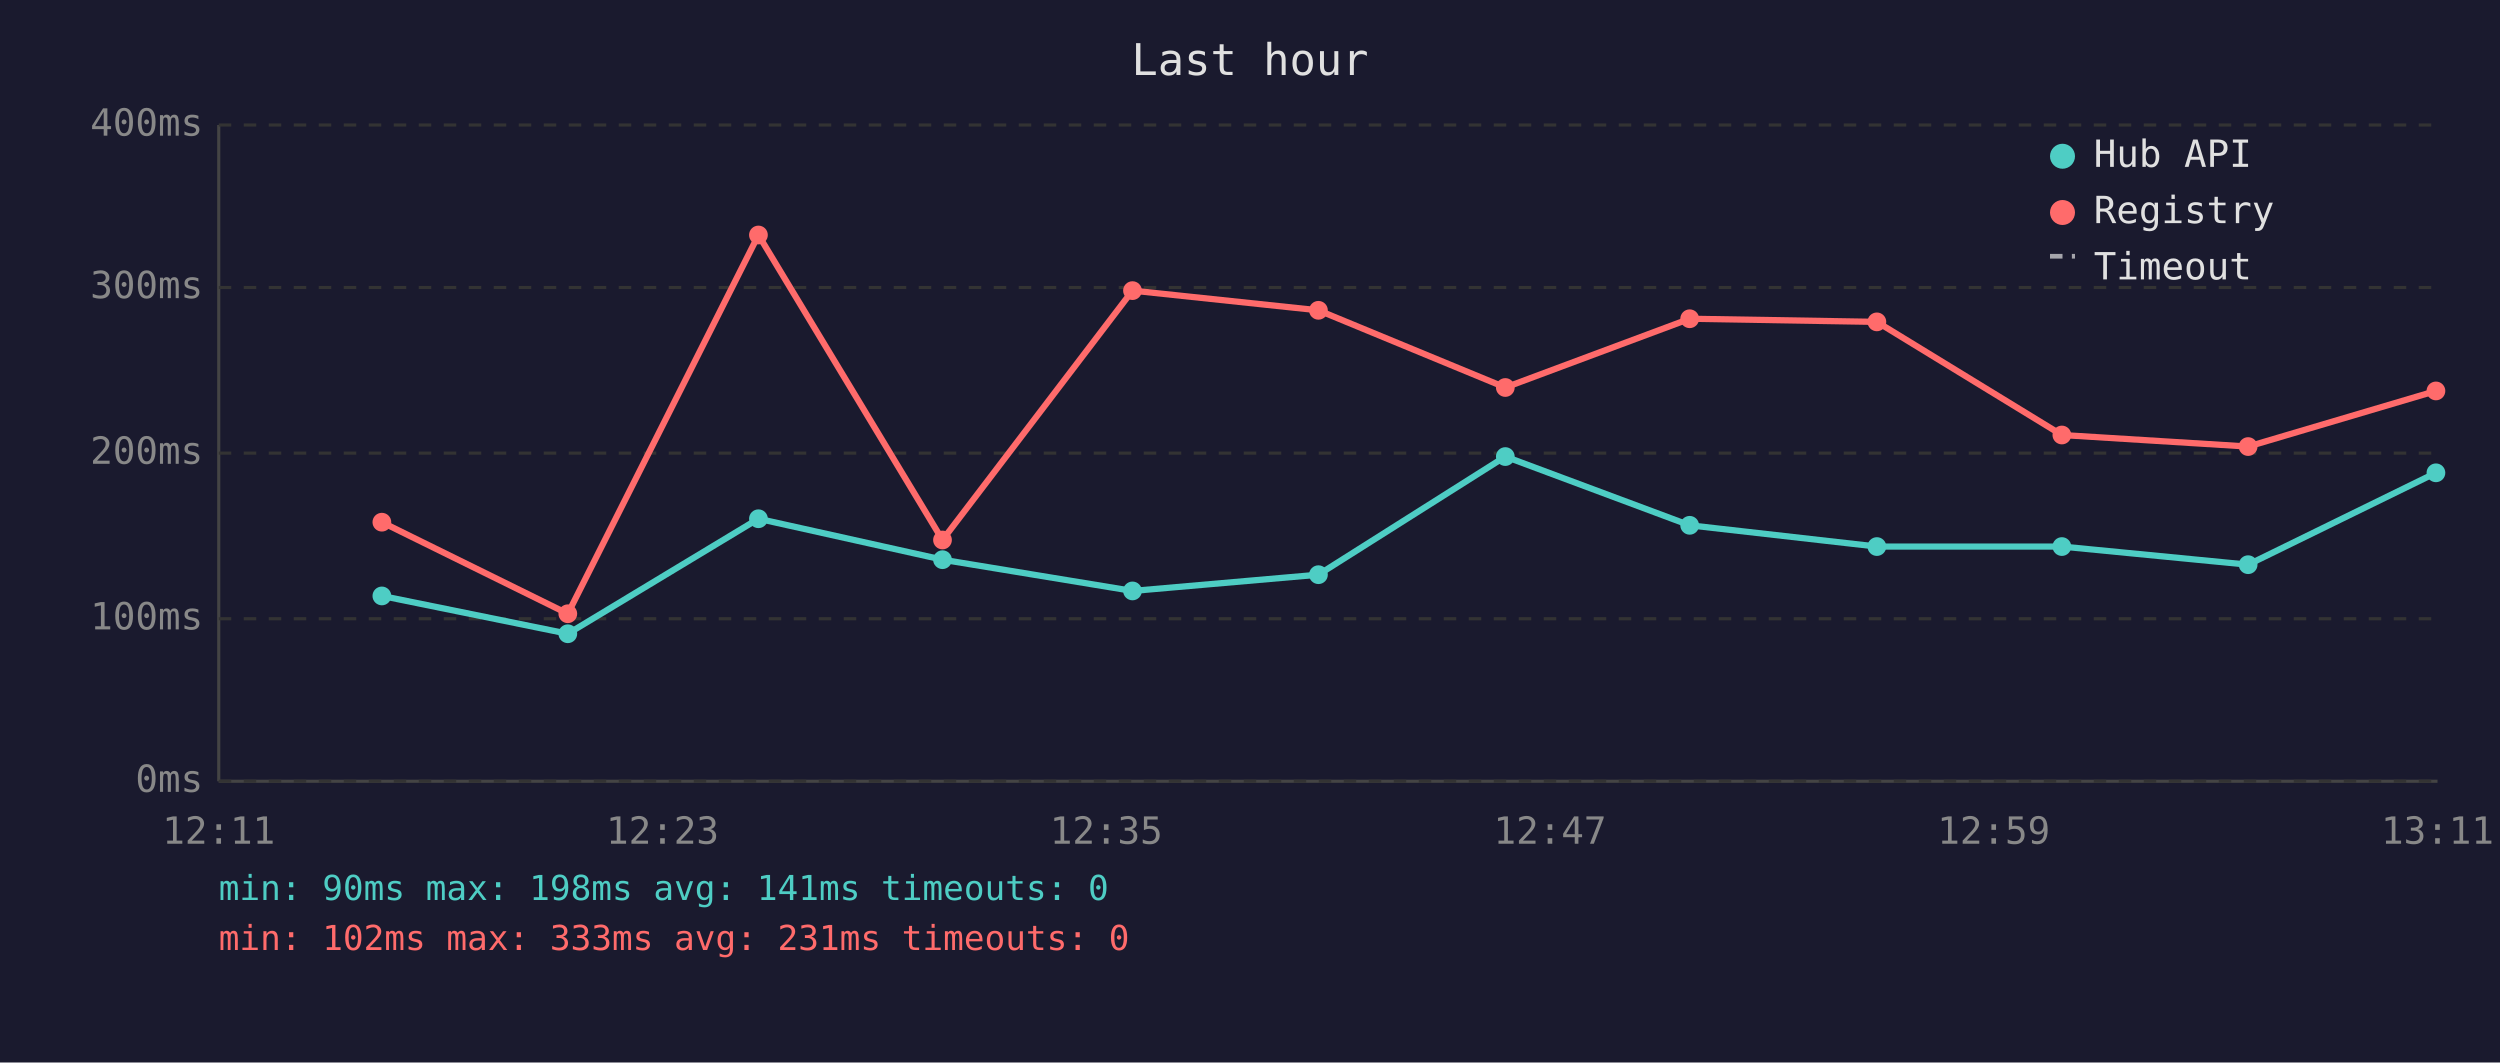
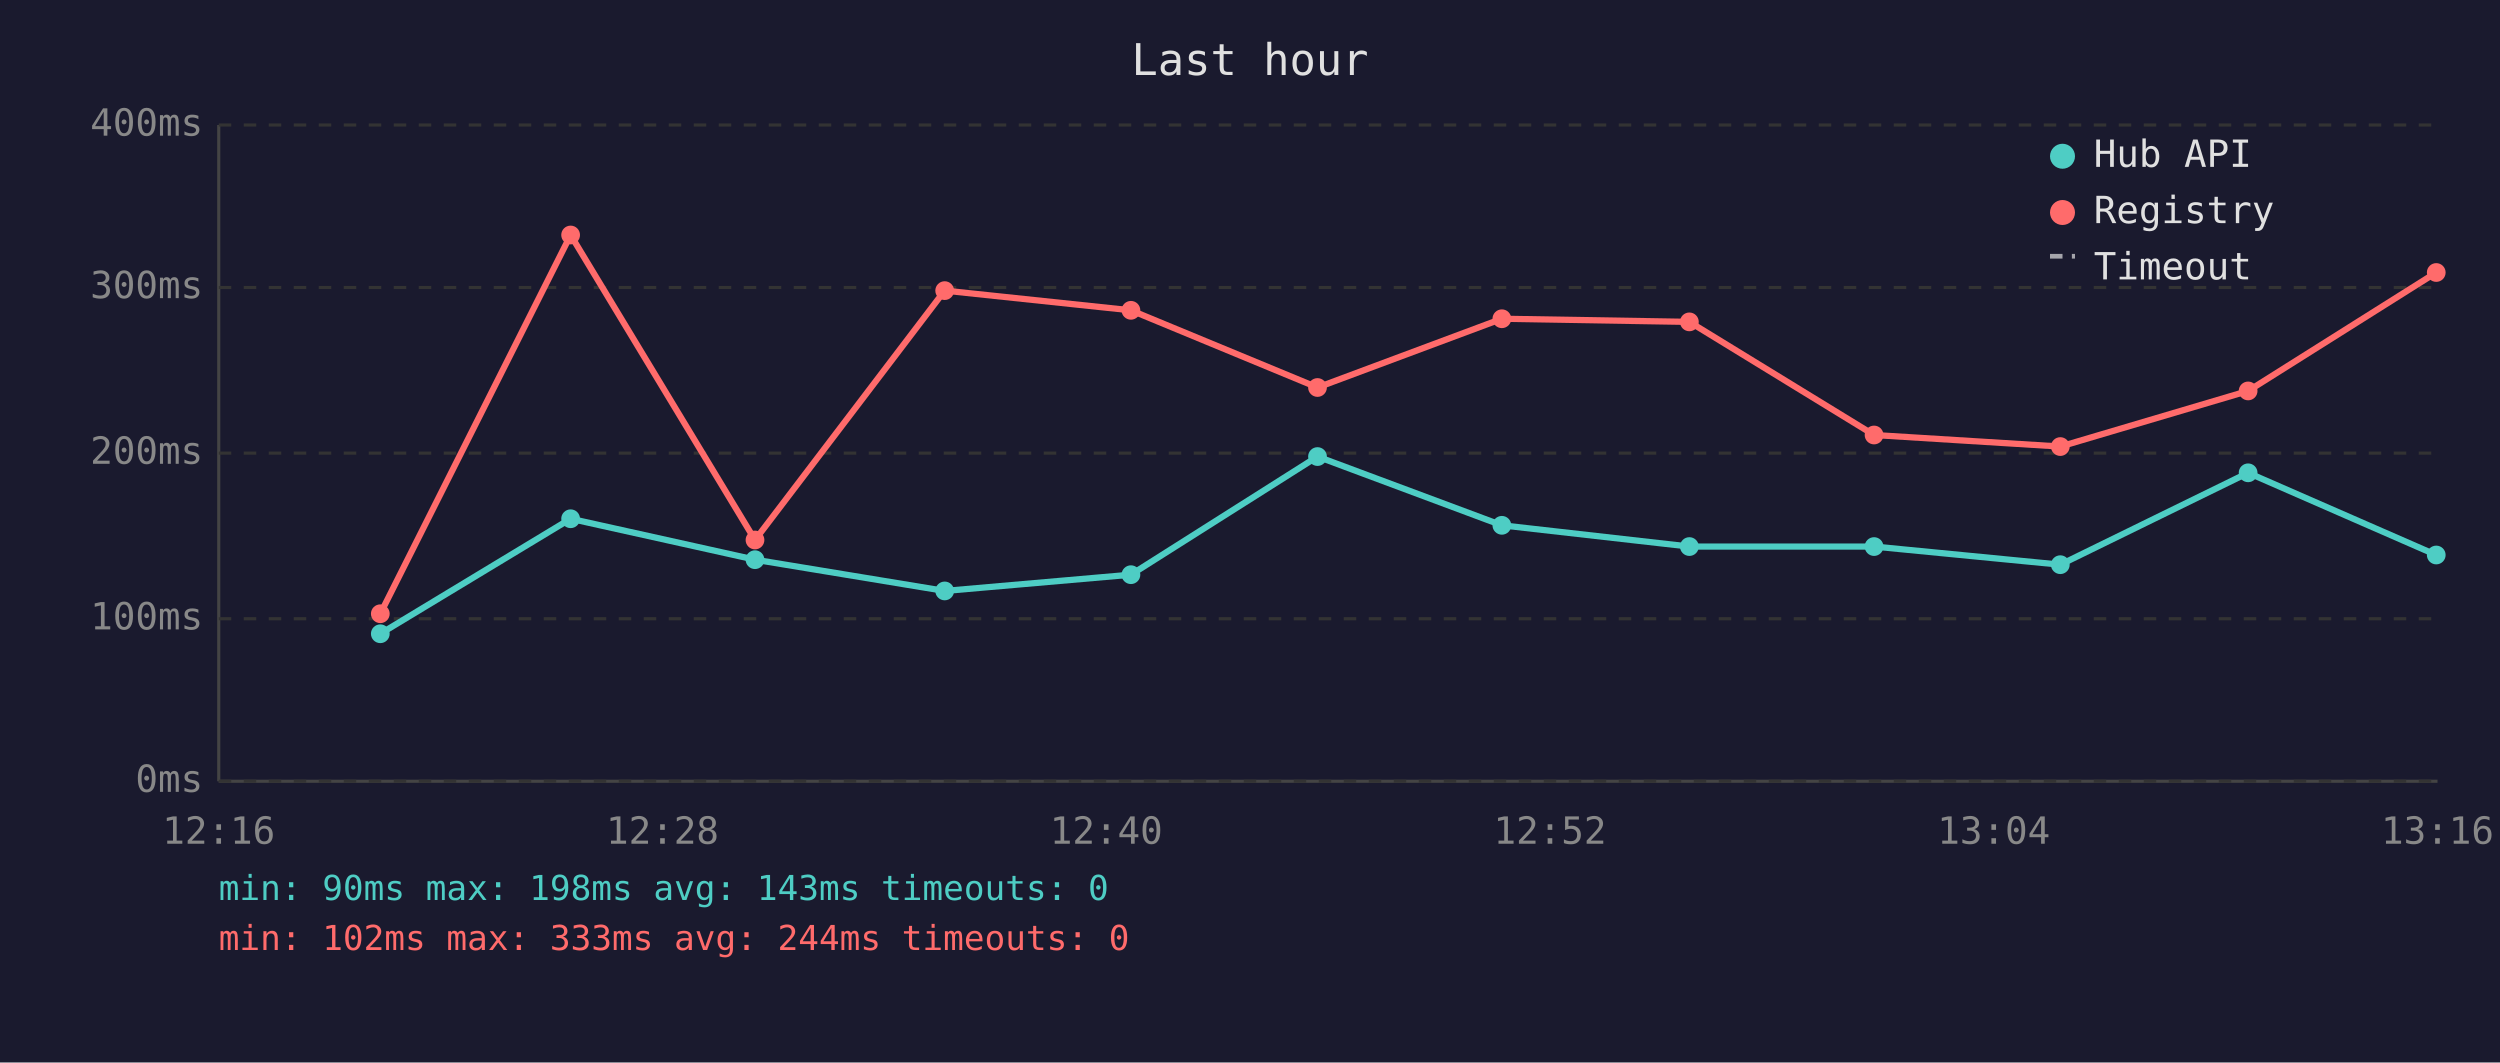
<svg xmlns="http://www.w3.org/2000/svg" viewBox="0 0 800 340" font-family="monospace" font-size="12">
  <rect width="800" height="340" fill="#1a1a2e" />
  <text x="400" y="24" fill="#e0e0e0" font-size="14" text-anchor="middle">Last hour</text>
  <line x1="70" y1="40" x2="70" y2="250" stroke="#444" stroke-width="1" />
  <line x1="70" y1="250" x2="780" y2="250" stroke="#444" stroke-width="1" />
  <line x1="70" y1="250" x2="780" y2="250" stroke="#333" stroke-width="1" stroke-dasharray="4" />
  <text x="65" y="250" fill="#888" text-anchor="end" dominant-baseline="middle">0ms</text>
  <line x1="70" y1="198" x2="780" y2="198" stroke="#333" stroke-width="1" stroke-dasharray="4" />
  <text x="65" y="198" fill="#888" text-anchor="end" dominant-baseline="middle">100ms</text>
  <line x1="70" y1="145" x2="780" y2="145" stroke="#333" stroke-width="1" stroke-dasharray="4" />
  <text x="65" y="145" fill="#888" text-anchor="end" dominant-baseline="middle">200ms</text>
  <line x1="70" y1="92" x2="780" y2="92" stroke="#333" stroke-width="1" stroke-dasharray="4" />
  <text x="65" y="92" fill="#888" text-anchor="end" dominant-baseline="middle">300ms</text>
  <line x1="70" y1="40" x2="780" y2="40" stroke="#333" stroke-width="1" stroke-dasharray="4" />
  <text x="65" y="40" fill="#888" text-anchor="end" dominant-baseline="middle">400ms</text>
-   <text x="70" y="270" fill="#888" text-anchor="middle">12:11</text>
-   <text x="212" y="270" fill="#888" text-anchor="middle">12:23</text>
-   <text x="354" y="270" fill="#888" text-anchor="middle">12:35</text>
-   <text x="496" y="270" fill="#888" text-anchor="middle">12:47</text>
-   <text x="638" y="270" fill="#888" text-anchor="middle">12:59</text>
-   <text x="780" y="270" fill="#888" text-anchor="middle">13:11</text>
-   <polyline points="122.2,190.7 181.7,202.8 242.7,166.0 301.6,179.1 362.4,189.1 421.9,183.9 481.7,146.1 540.7,168.1 600.6,174.9 659.8,174.9 719.4,180.7 779.5,151.3" fill="none" stroke="#4ecdc4" stroke-width="2" opacity="1" />
-   <circle cx="122.2" cy="190.7" r="3" fill="#4ecdc4" />
-   <circle cx="181.7" cy="202.8" r="3" fill="#4ecdc4" />
-   <circle cx="242.7" cy="166.0" r="3" fill="#4ecdc4" />
-   <circle cx="301.6" cy="179.1" r="3" fill="#4ecdc4" />
-   <circle cx="362.4" cy="189.1" r="3" fill="#4ecdc4" />
-   <circle cx="421.9" cy="183.9" r="3" fill="#4ecdc4" />
-   <circle cx="481.7" cy="146.1" r="3" fill="#4ecdc4" />
-   <circle cx="540.7" cy="168.1" r="3" fill="#4ecdc4" />
-   <circle cx="600.6" cy="174.9" r="3" fill="#4ecdc4" />
-   <circle cx="659.8" cy="174.9" r="3" fill="#4ecdc4" />
-   <circle cx="719.4" cy="180.7" r="3" fill="#4ecdc4" />
-   <circle cx="779.5" cy="151.3" r="3" fill="#4ecdc4" />
-   <polyline points="122.2,167.1 181.7,196.4 242.7,75.2 301.6,172.8 362.4,93.0 421.9,99.3 481.7,124.0 540.7,102.0 600.6,103.0 659.8,139.2 719.4,142.9 779.5,125.1" fill="none" stroke="#ff6b6b" stroke-width="2" opacity="1" />
-   <circle cx="122.2" cy="167.1" r="3" fill="#ff6b6b" />
-   <circle cx="181.7" cy="196.4" r="3" fill="#ff6b6b" />
-   <circle cx="242.7" cy="75.2" r="3" fill="#ff6b6b" />
-   <circle cx="301.6" cy="172.8" r="3" fill="#ff6b6b" />
-   <circle cx="362.4" cy="93.0" r="3" fill="#ff6b6b" />
-   <circle cx="421.9" cy="99.3" r="3" fill="#ff6b6b" />
-   <circle cx="481.7" cy="124.0" r="3" fill="#ff6b6b" />
-   <circle cx="540.7" cy="102.0" r="3" fill="#ff6b6b" />
-   <circle cx="600.6" cy="103.0" r="3" fill="#ff6b6b" />
-   <circle cx="659.8" cy="139.2" r="3" fill="#ff6b6b" />
-   <circle cx="719.4" cy="142.9" r="3" fill="#ff6b6b" />
-   <circle cx="779.5" cy="125.1" r="3" fill="#ff6b6b" />
+   <text x="70" y="270" fill="#888" text-anchor="middle">12:16</text>
+   <text x="212" y="270" fill="#888" text-anchor="middle">12:28</text>
+   <text x="354" y="270" fill="#888" text-anchor="middle">12:40</text>
+   <text x="496" y="270" fill="#888" text-anchor="middle">12:52</text>
+   <text x="638" y="270" fill="#888" text-anchor="middle">13:04</text>
+   <text x="780" y="270" fill="#888" text-anchor="middle">13:16</text>
+   <polyline points="121.7,202.8 182.6,166.0 241.6,179.1 302.3,189.1 361.9,183.9 421.6,146.1 480.6,168.1 540.6,174.9 599.7,174.9 659.3,180.7 719.4,151.3 779.6,177.6" fill="none" stroke="#4ecdc4" stroke-width="2" opacity="1" />
+   <circle cx="121.7" cy="202.8" r="3" fill="#4ecdc4" />
+   <circle cx="182.6" cy="166.0" r="3" fill="#4ecdc4" />
+   <circle cx="241.6" cy="179.1" r="3" fill="#4ecdc4" />
+   <circle cx="302.3" cy="189.1" r="3" fill="#4ecdc4" />
+   <circle cx="361.9" cy="183.9" r="3" fill="#4ecdc4" />
+   <circle cx="421.6" cy="146.1" r="3" fill="#4ecdc4" />
+   <circle cx="480.6" cy="168.1" r="3" fill="#4ecdc4" />
+   <circle cx="540.6" cy="174.9" r="3" fill="#4ecdc4" />
+   <circle cx="599.7" cy="174.9" r="3" fill="#4ecdc4" />
+   <circle cx="659.3" cy="180.7" r="3" fill="#4ecdc4" />
+   <circle cx="719.4" cy="151.3" r="3" fill="#4ecdc4" />
+   <circle cx="779.6" cy="177.6" r="3" fill="#4ecdc4" />
+   <polyline points="121.7,196.4 182.6,75.2 241.6,172.8 302.3,93.0 361.9,99.3 421.6,124.0 480.6,102.0 540.6,103.0 599.7,139.2 659.3,142.9 719.4,125.1 779.6,87.2" fill="none" stroke="#ff6b6b" stroke-width="2" opacity="1" />
+   <circle cx="121.7" cy="196.4" r="3" fill="#ff6b6b" />
+   <circle cx="182.6" cy="75.2" r="3" fill="#ff6b6b" />
+   <circle cx="241.6" cy="172.8" r="3" fill="#ff6b6b" />
+   <circle cx="302.3" cy="93.0" r="3" fill="#ff6b6b" />
+   <circle cx="361.9" cy="99.3" r="3" fill="#ff6b6b" />
+   <circle cx="421.6" cy="124.0" r="3" fill="#ff6b6b" />
+   <circle cx="480.6" cy="102.0" r="3" fill="#ff6b6b" />
+   <circle cx="540.6" cy="103.0" r="3" fill="#ff6b6b" />
+   <circle cx="599.7" cy="139.2" r="3" fill="#ff6b6b" />
+   <circle cx="659.3" cy="142.9" r="3" fill="#ff6b6b" />
+   <circle cx="719.4" cy="125.1" r="3" fill="#ff6b6b" />
+   <circle cx="779.6" cy="87.2" r="3" fill="#ff6b6b" />
  <circle cx="660" cy="50" r="4" fill="#4ecdc4" />
  <text x="670" y="50" fill="#e0e0e0" dominant-baseline="middle">Hub API</text>
  <circle cx="660" cy="68" r="4" fill="#ff6b6b" />
  <text x="670" y="68" fill="#e0e0e0" dominant-baseline="middle">Registry</text>
  <line x1="656" y1="82" x2="664" y2="82" stroke="#e0e0e0" stroke-width="1.5" stroke-dasharray="4,3" opacity="0.7" />
  <text x="670" y="86" fill="#e0e0e0" dominant-baseline="middle">Timeout</text>
-   <text x="70" y="288" fill="#4ecdc4" font-size="11">min: 90ms  max: 198ms  avg: 141ms  timeouts: 0</text>
-   <text x="70" y="304" fill="#ff6b6b" font-size="11">min: 102ms  max: 333ms  avg: 231ms  timeouts: 0</text>
+   <text x="70" y="288" fill="#4ecdc4" font-size="11">min: 90ms  max: 198ms  avg: 143ms  timeouts: 0</text>
+   <text x="70" y="304" fill="#ff6b6b" font-size="11">min: 102ms  max: 333ms  avg: 244ms  timeouts: 0</text>
</svg>
